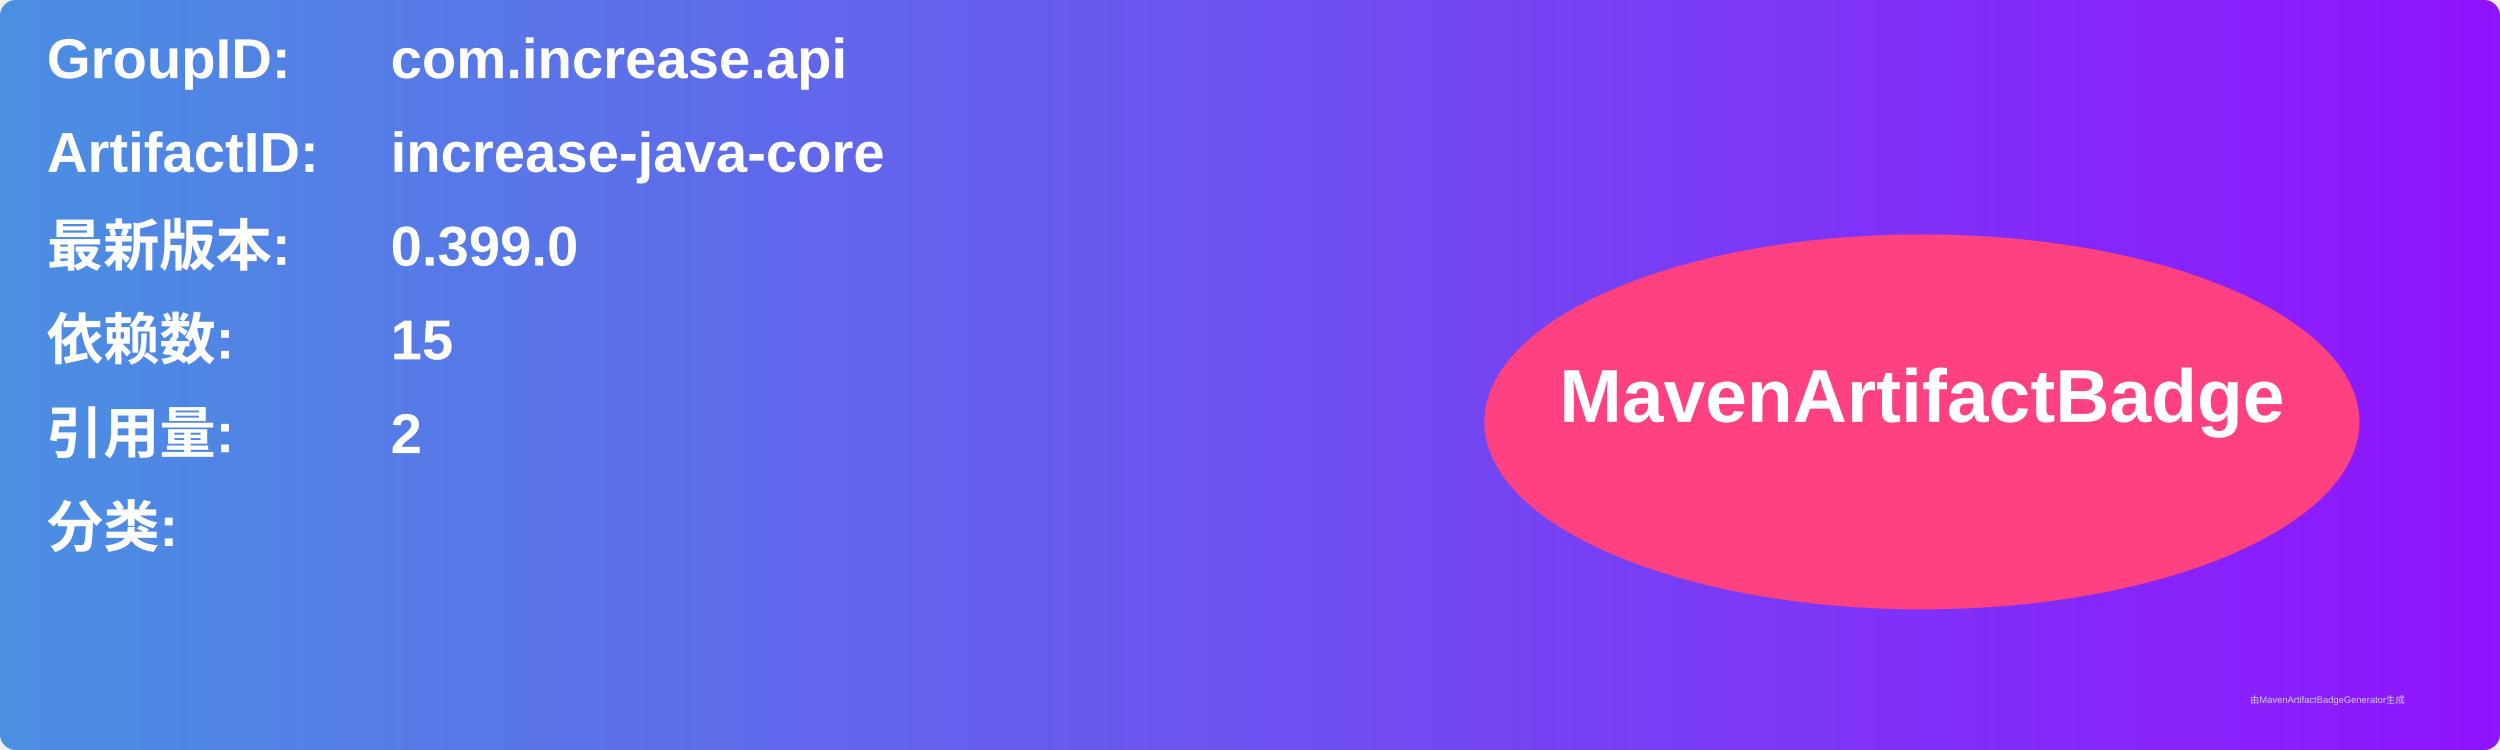
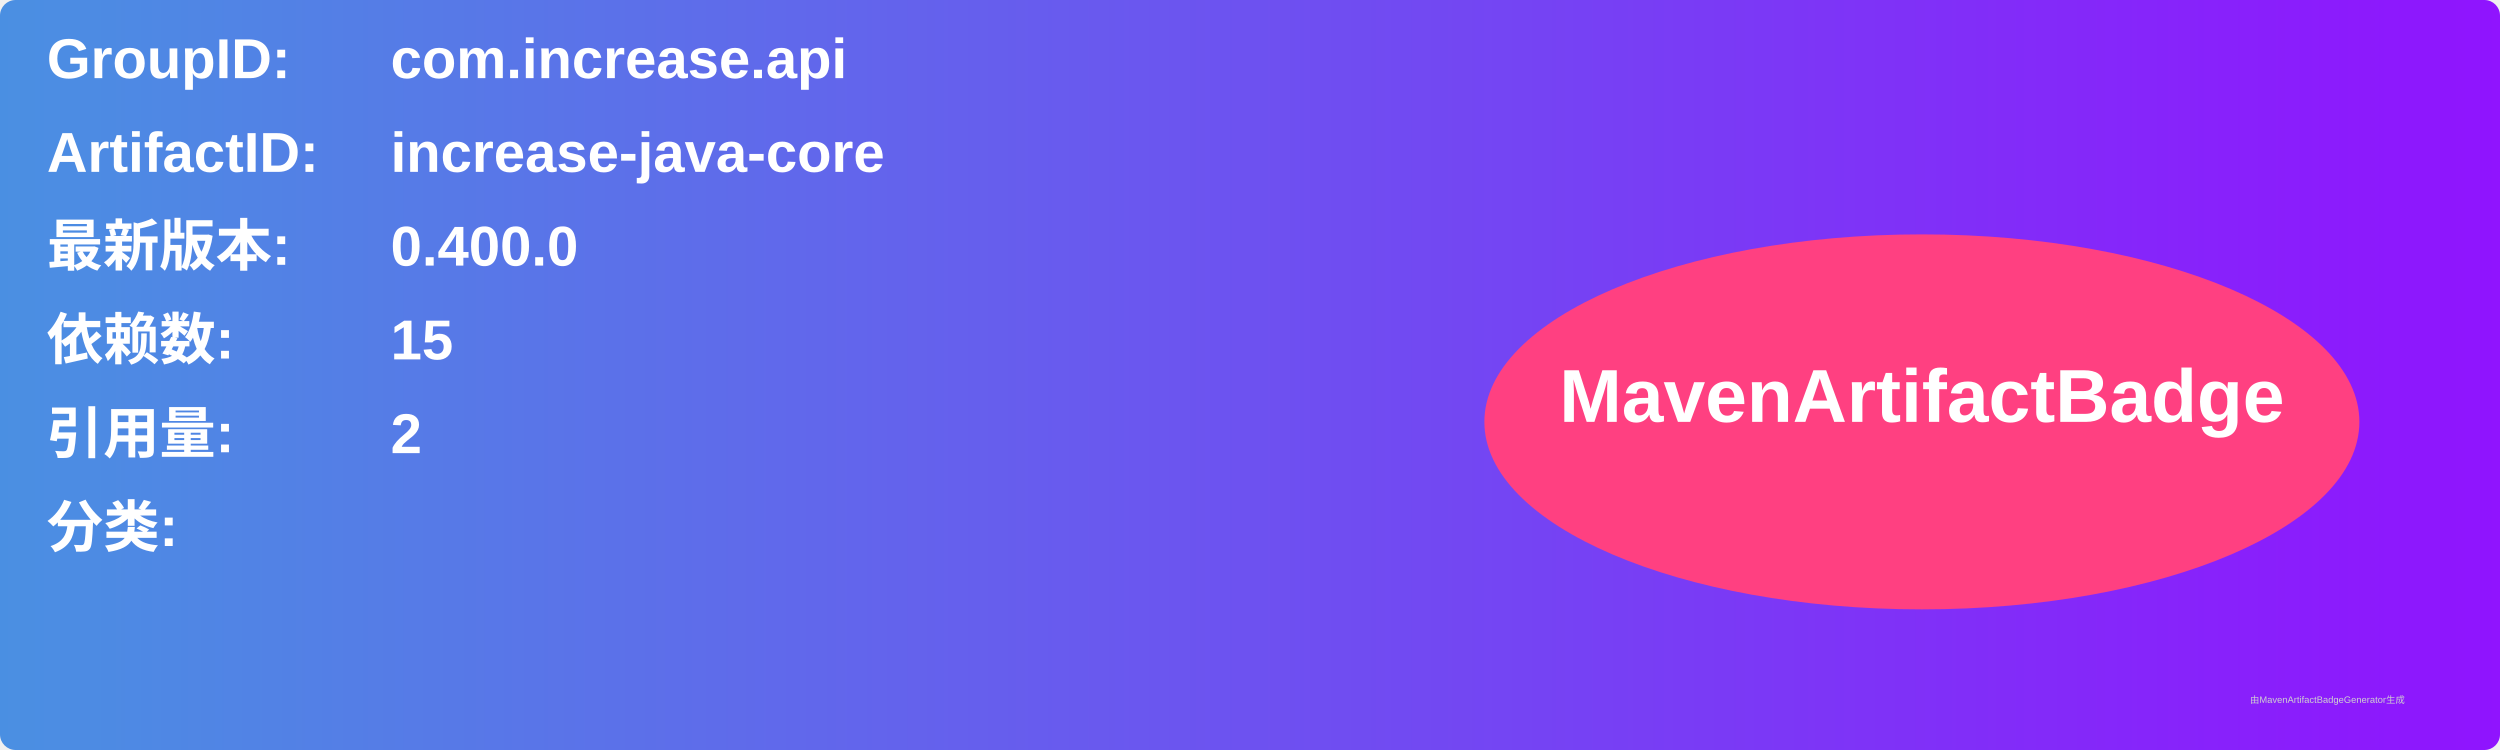
<svg xmlns="http://www.w3.org/2000/svg" width="800" height="240" viewBox="0 0 800 240">
  <linearGradient id="grad" x1="0%" y1="0%" x2="100%" y2="0%">
    <stop offset="0%" stop-color="#4a90e2" />
    <stop offset="100%" stop-color="#9013fe" />
  </linearGradient>
  <rect width="100%" height="100%" rx="5" ry="5" fill="url(#grad)" />
  <g transform="translate(15, 15)">
    <text x="0" y="10" font-family="Arial" font-size="18" fill="white" font-weight="bold" width="260">GroupID:</text>
    <text x="110" y="10" font-family="Arial" font-size="18" fill="white" font-weight="bold" width="460">com.increase.api</text>
    <text x="0" y="40" font-family="Arial" font-size="18" fill="white" font-weight="bold" width="260">ArtifactID:</text>
    <text x="110" y="40" font-family="Arial" font-size="18" fill="white" font-weight="bold" width="460">increase-java-core</text>
    <text x="0" y="70" font-family="Arial" font-size="18" fill="white" font-weight="bold">最新版本:</text>
    <text x="110" y="70" font-family="Arial" font-size="18" fill="white" font-weight="bold">
-       <tspan font-weight="bold">0.399.0</tspan>
+       <tspan font-weight="bold">0.400.0</tspan>
    </text>
    <text x="0" y="100" font-family="Arial" font-size="18" fill="white" font-weight="bold">依赖数: </text>
    <text x="110" y="100" font-family="Arial" font-size="18" fill="white">
      <tspan font-weight="bold">15</tspan>
    </text>
    <text x="0" y="130" font-family="Arial" font-size="18" fill="white" font-weight="bold">引用量: </text>
    <text x="110" y="130" font-family="Arial" font-size="18" fill="white">
      <tspan font-weight="bold">2</tspan>
    </text>
    <text x="0" y="160" font-family="Arial" font-size="18" fill="white" font-weight="bold">分类:</text>
    <text x="10" y="190" font-family="Arial" font-size="10" fill="white">
      <tspan font-weight="bold" />
    </text>
    <ellipse cx="600" cy="120" rx="140" ry="60" fill="#ff4081" />
    <text x="600" y="120" text-anchor="middle" font-family="Arial" font-size="24" fill="white" font-weight="bold">MavenArtifactBadge</text>
  </g>
  <text x="720" y="225" font-family="Arial" font-size="3" fill="#d0d0d0">由MavenArtifactBadgeGenerator生成</text>
</svg>
